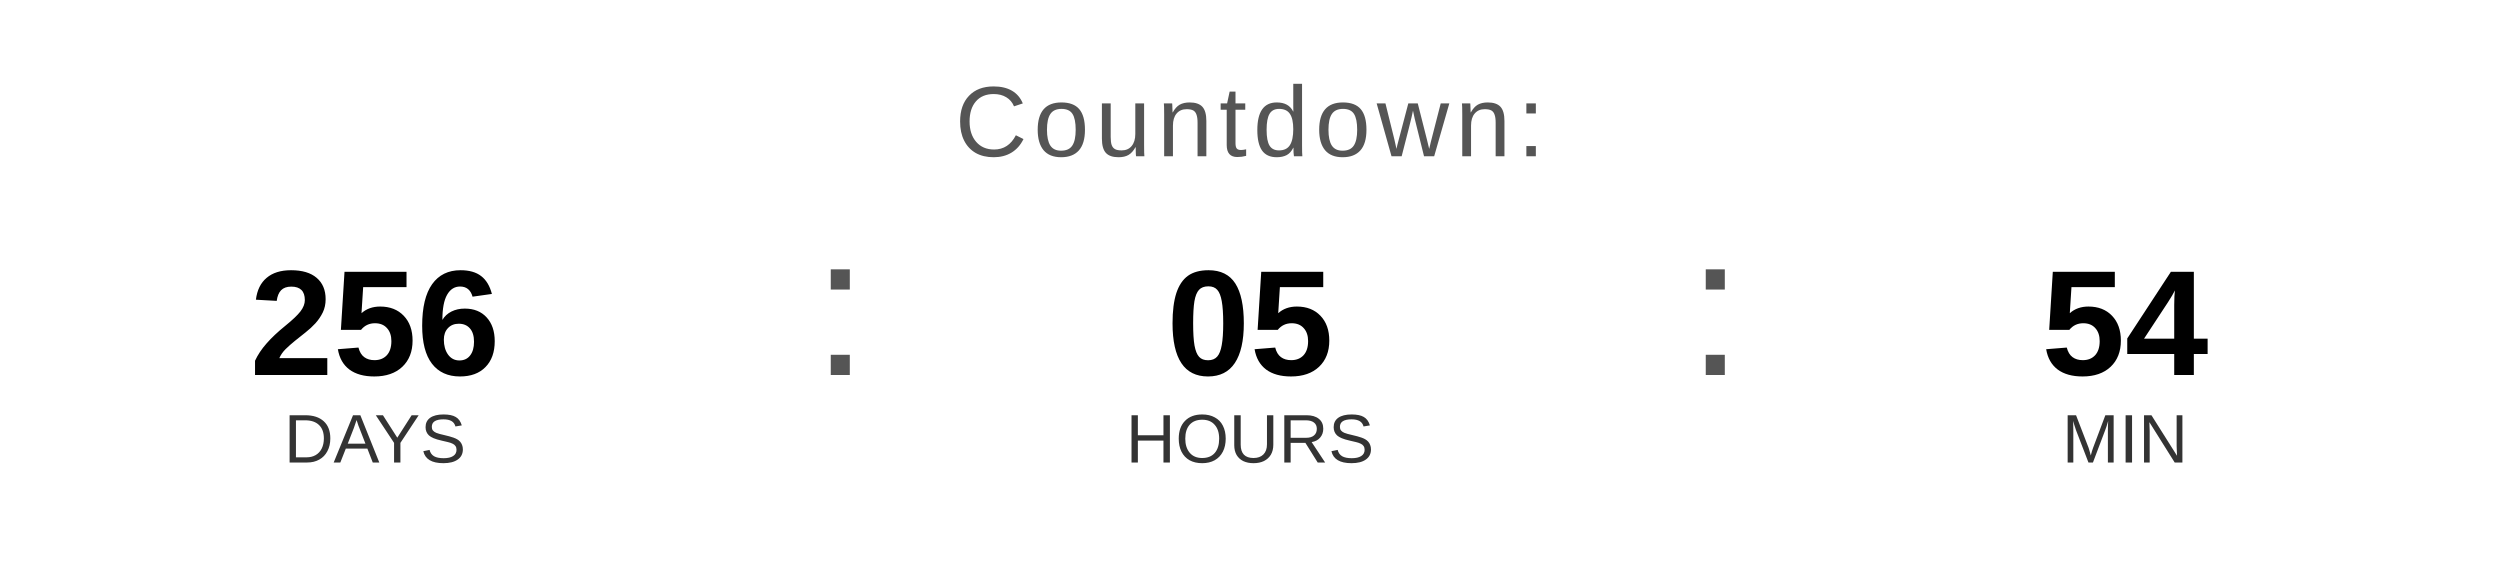
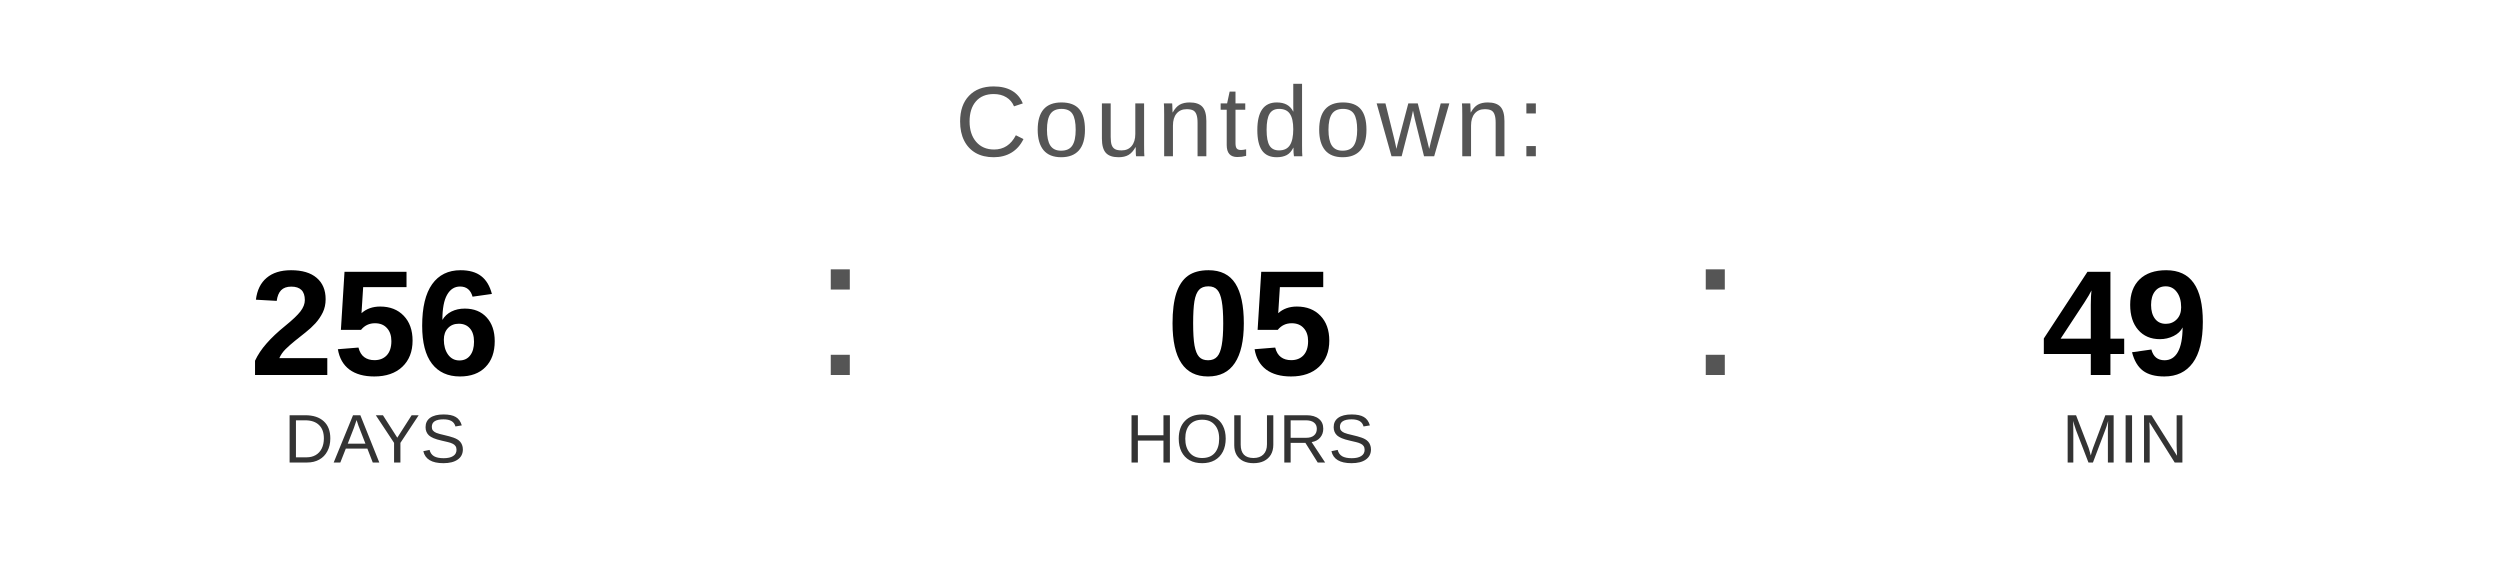
<svg xmlns="http://www.w3.org/2000/svg" width="400" height="90" viewBox="0 0 400 90">
  <text x="200" y="25" font-family="Arial, Helvetica, sans-serif" font-size="16" fill="#555555" text-anchor="middle" letter-spacing="1">
    Countdown:
  </text>
  <text x="60" y="60" font-family="Arial, Helvetica, sans-serif" font-size="24" font-weight="bold" fill="#000000" text-anchor="middle">256</text>
  <text x="60" y="74" font-family="Arial, Helvetica, sans-serif" font-size="11" fill="#333333" text-anchor="middle">DAYS</text>
  <text x="130" y="60" font-family="Arial, sans-serif" font-size="32" fill="#555555">:</text>
  <text x="200" y="60" font-family="Arial, Helvetica, sans-serif" font-size="24" font-weight="bold" fill="#000000" text-anchor="middle">05</text>
  <text x="200" y="74" font-family="Arial, Helvetica, sans-serif" font-size="11" fill="#333333" text-anchor="middle">HOURS</text>
  <text x="270" y="60" font-family="Arial, sans-serif" font-size="32" fill="#555555">:</text>
-   <text x="340" y="60" font-family="Arial, Helvetica, sans-serif" font-size="24" font-weight="bold" fill="#000000" text-anchor="middle">54</text>
+   <text x="340" y="60" font-family="Arial, Helvetica, sans-serif" font-size="24" font-weight="bold" fill="#000000" text-anchor="middle">49</text>
  <text x="340" y="74" font-family="Arial, Helvetica, sans-serif" font-size="11" fill="#333333" text-anchor="middle">MIN</text>
</svg>
